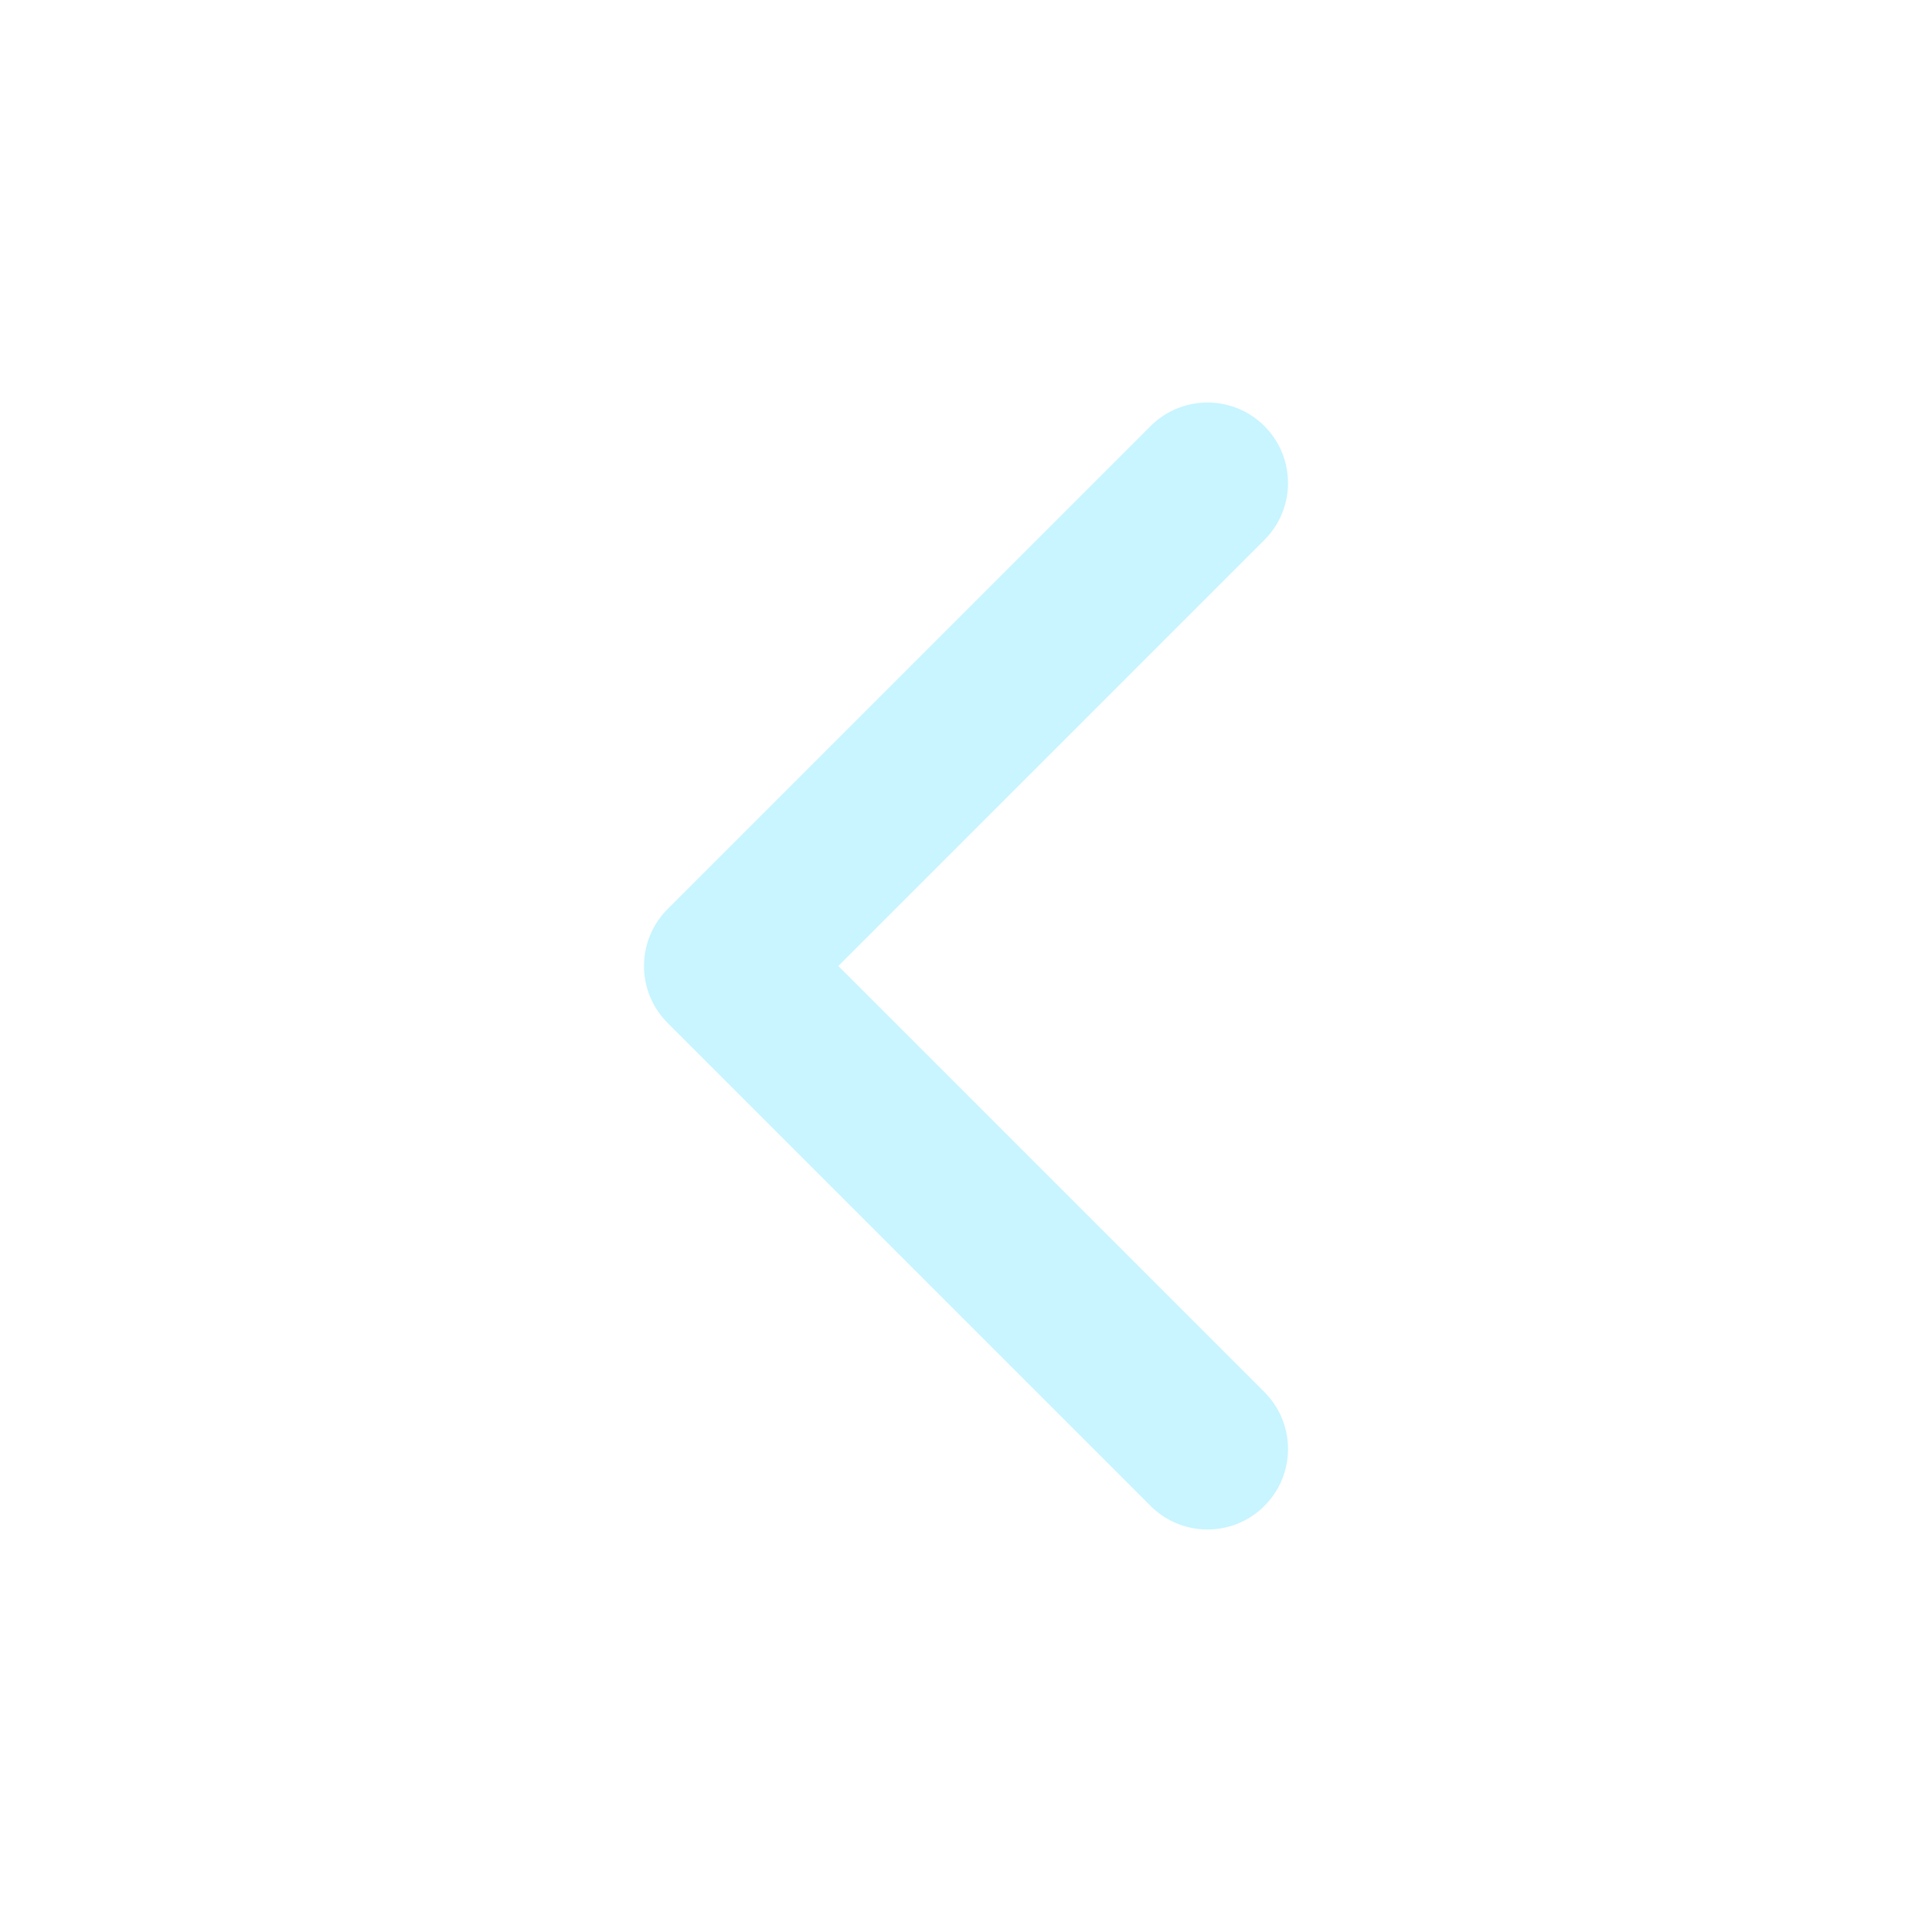
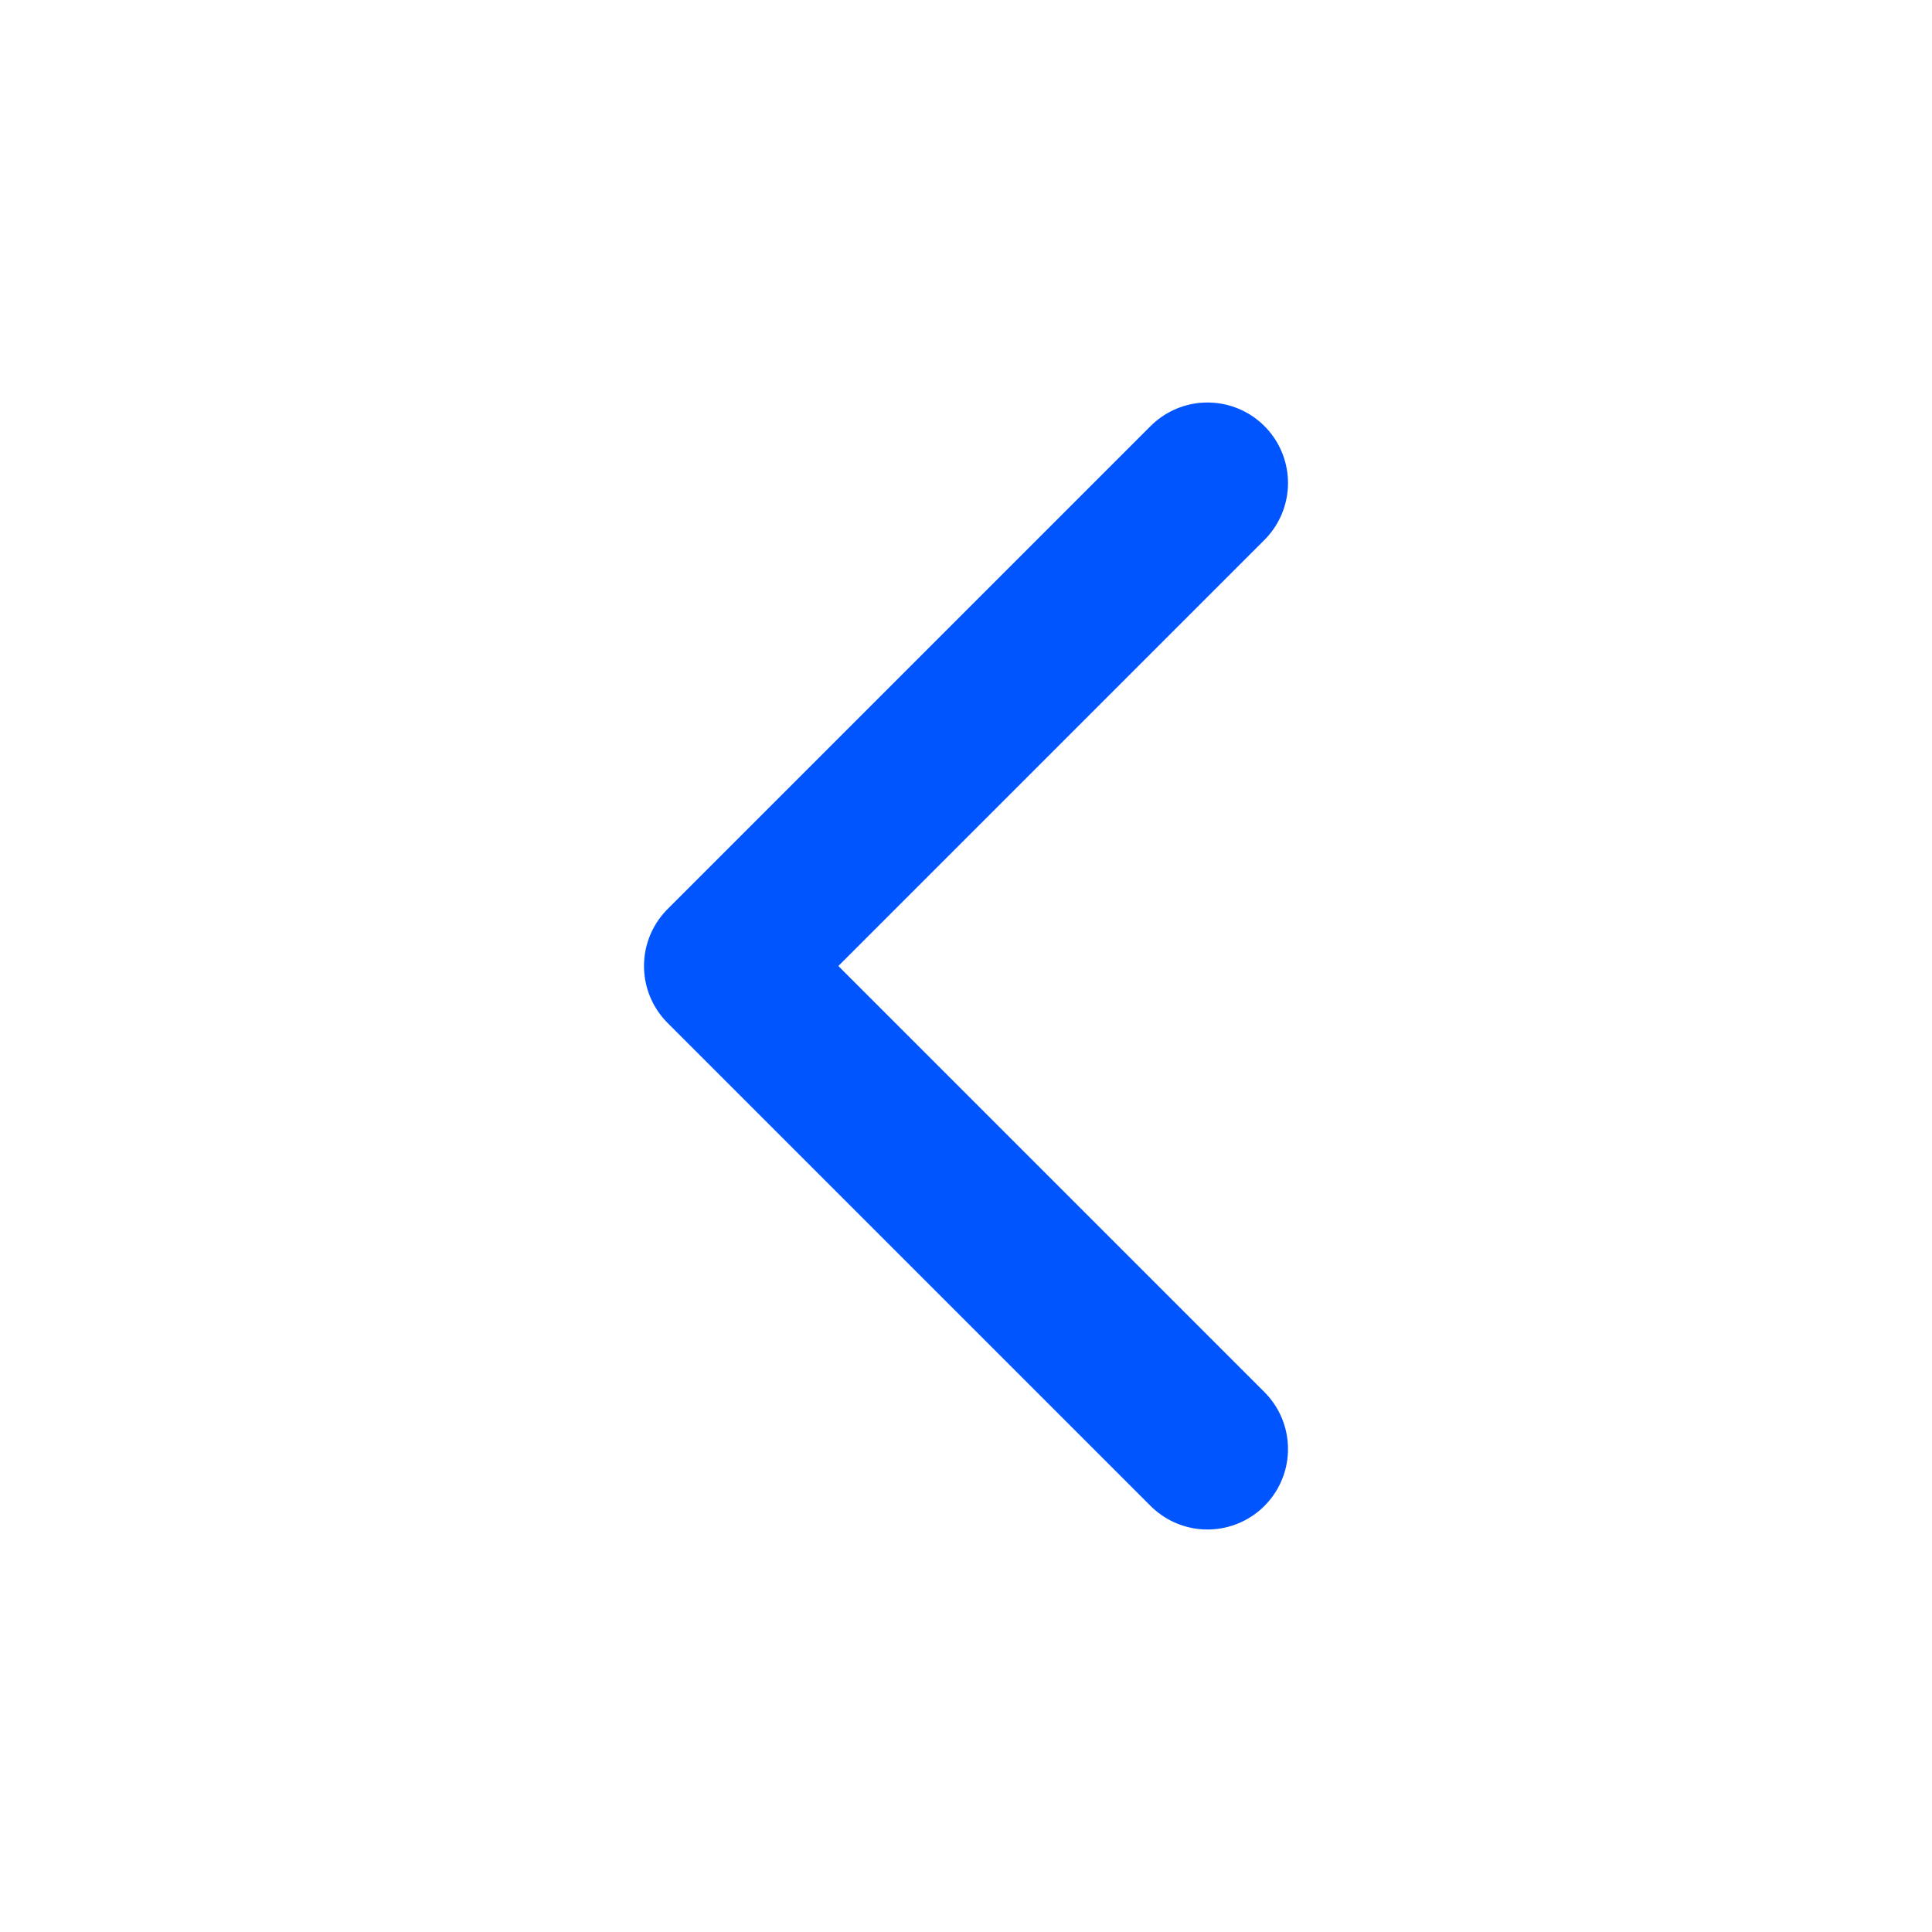
- <svg xmlns="http://www.w3.org/2000/svg" viewBox="0 0 24 24" fill="none" stroke="#c8f5ff" stroke-width="2" stroke-linecap="round" stroke-linejoin="round">
+ <svg xmlns="http://www.w3.org/2000/svg" viewBox="0 0 24 24" fill="none" stroke="#0055FF" stroke-width="2" stroke-linecap="round" stroke-linejoin="round">
  <path d="m15 18-6-6 6-6" />
</svg>
